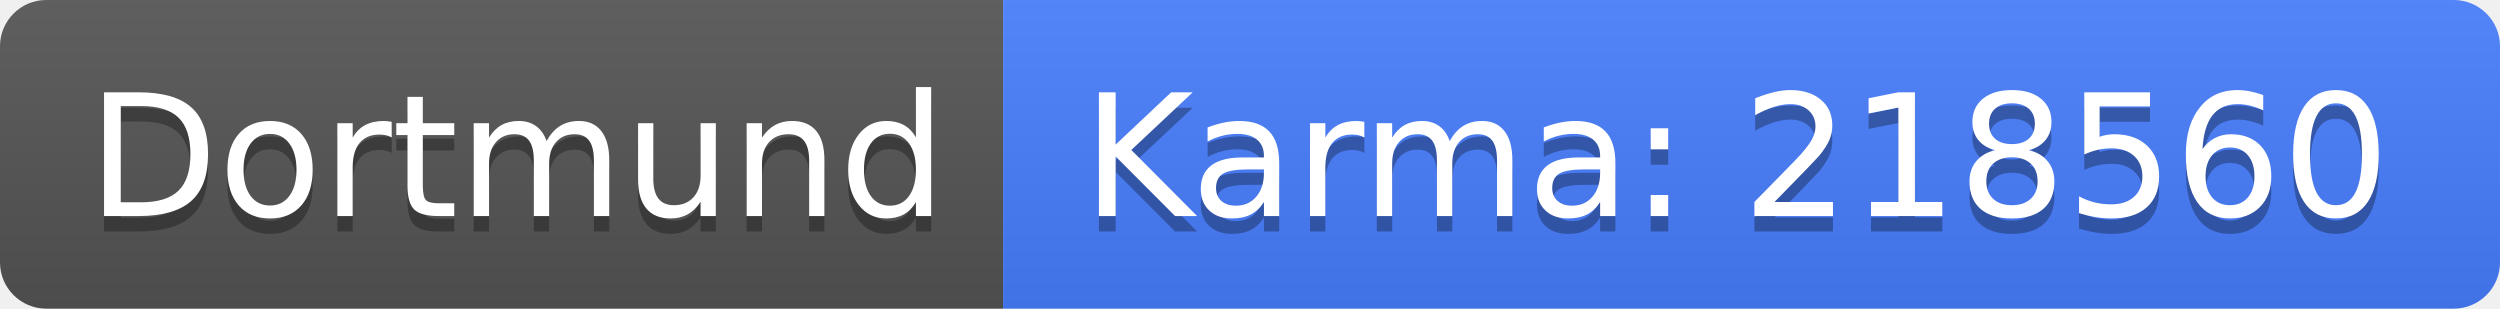
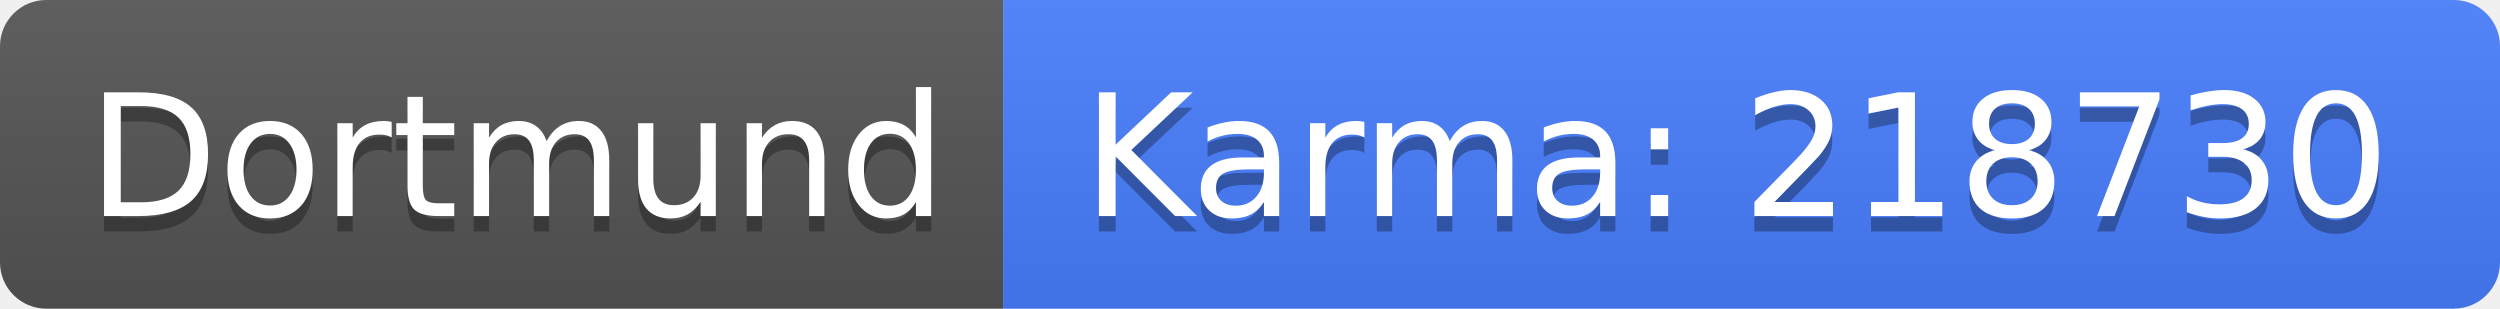
<svg xmlns="http://www.w3.org/2000/svg" width="162" height="20">
  <linearGradient id="b" x2="0" y2="100%">
    <stop offset="0" stop-color="#bbb" stop-opacity=".1" />
    <stop offset="1" stop-opacity=".1" />
  </linearGradient>
  <clipPath id="a">
    <rect width="162" height="20" rx="3" fill="#fff" />
  </clipPath>
  <g clip-path="url(#a)">
    <path fill="#555" d="M0 0h65v20H0z" />
    <path fill="#477eff" d="M65 0h97v20H65z" />
    <path fill="url(#b)" d="M0 0h162v20H0z" />
  </g>
  <g fill="#fff" text-anchor="middle" font-family="DejaVu Sans,Verdana,Geneva,sans-serif" font-size="110">
    <text x="335" y="150" fill="#010101" fill-opacity=".3" transform="scale(.1)" textLength="550">Dortmund</text>
    <text x="335" y="140" transform="scale(.1)" textLength="550">Dortmund</text>
-     <text x="1125" y="150" fill="#010101" fill-opacity=".3" transform="scale(.1)" textLength="870">Karma: 218560</text>
-     <text x="1125" y="140" transform="scale(.1)" textLength="870">Karma: 218560</text>
+     <text x="1125" y="150" fill="#010101" fill-opacity=".3" transform="scale(.1)" textLength="870">Karma: 218730</text>
+     <text x="1125" y="140" transform="scale(.1)" textLength="870">Karma: 218730</text>
  </g>
</svg>
